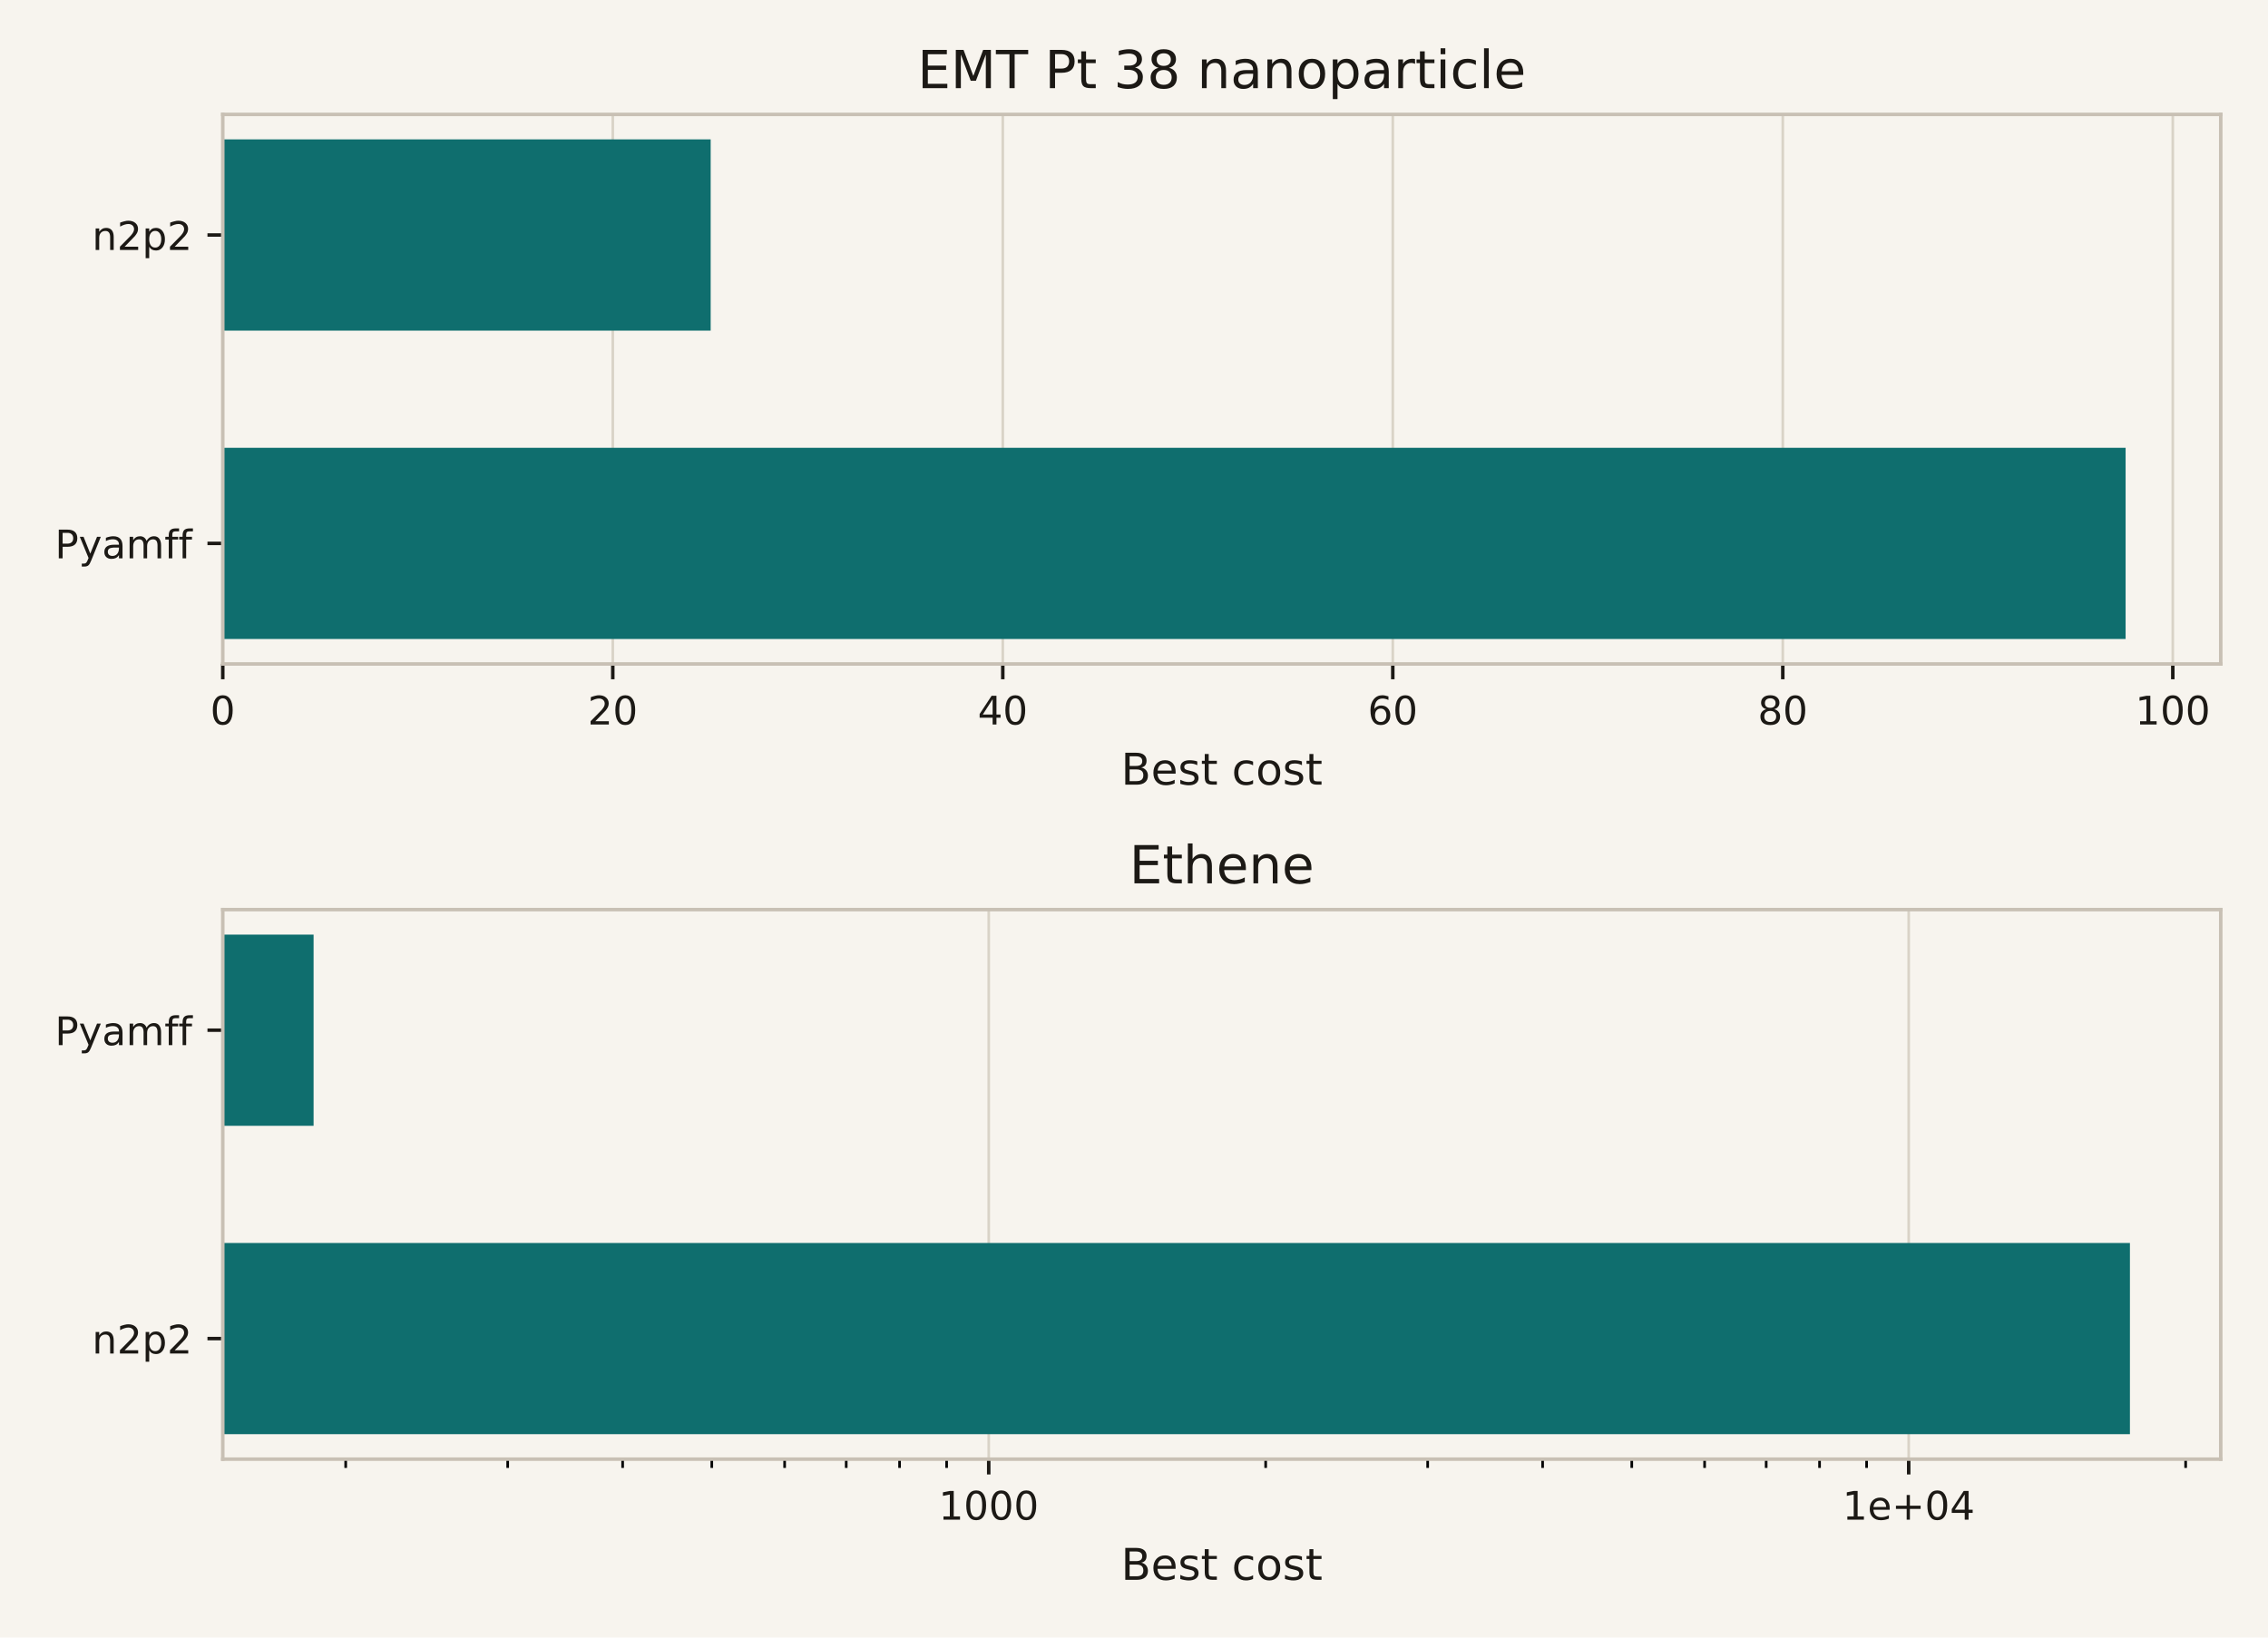
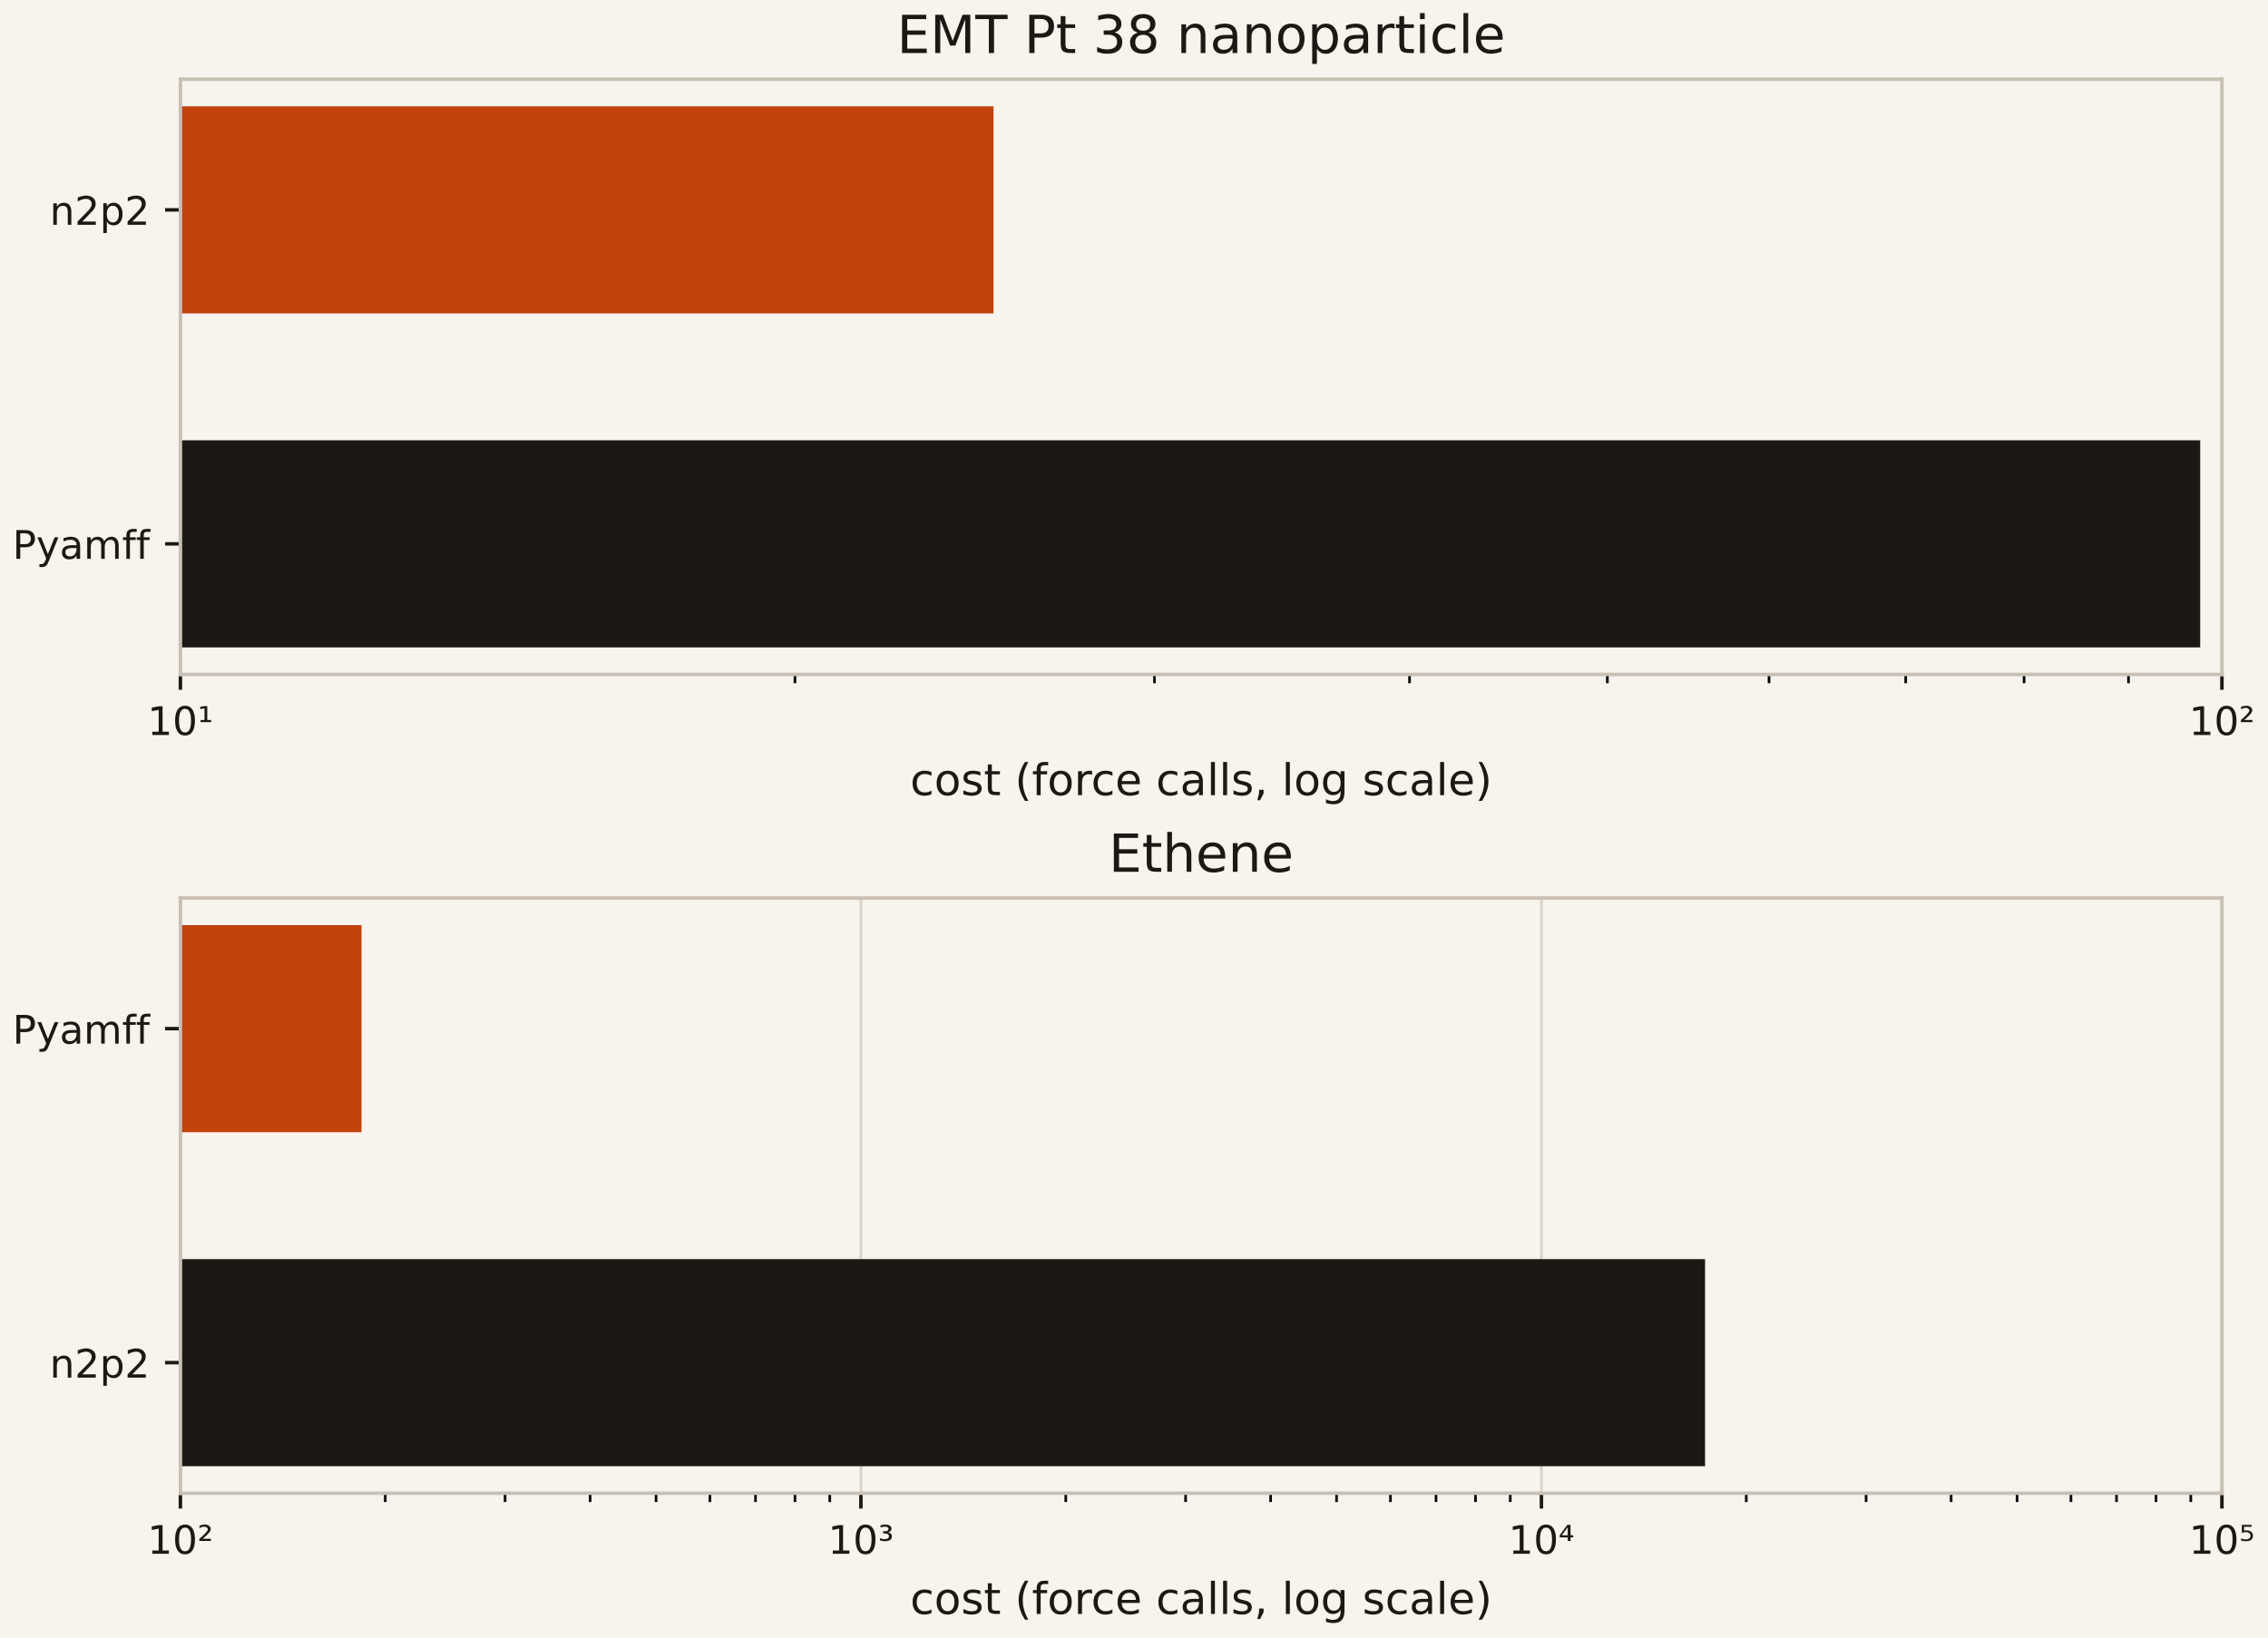
<svg xmlns="http://www.w3.org/2000/svg" xmlns:xlink="http://www.w3.org/1999/xlink" width="518.4pt" height="374.4pt" viewBox="0 0 518.4 374.4" version="1.1">
  <defs>
    <style type="text/css">*{stroke-linejoin: round; stroke-linecap: butt}</style>
  </defs>
  <g id="figure_1">
    <g id="patch_1">
      <path d="M 0 374.4  L 518.4 374.4  L 518.4 0  L 0 0  z " style="fill: #f7f4ee" />
    </g>
    <g id="axes_1">
      <g id="patch_2">
-         <path d="M 50.92 151.8  L 507.6 151.8  L 507.6 26.16  L 50.92 26.16  z " style="fill: #f7f4ee" />
+         <path d="M 41.236 154.199  L 507.869 154.199  L 507.869 18.118  L 41.236 18.118  z " style="fill: #f7f4ee" />
      </g>
      <g id="matplotlib.axis_1">
        <g id="xtick_1">
          <g id="line2d_1">
-             <path d="M 50.92 151.8  L 50.92 26.16  " clip-path="url(#p3dd11b61a9)" style="fill: none; stroke: #d9d3c7; stroke-width: 0.6; stroke-linecap: square" />
+             <path d="M 41.236 154.199  L 41.236 18.118  " clip-path="url(#pbf917d33f1)" style="fill: none; stroke: #d9d3c7; stroke-width: 0.6; stroke-linecap: square" />
          </g>
          <g id="line2d_2">
            <defs>
              <path id="m0617ce4a32" d="M 0 0  L 0 3.5  " style="stroke: #1c1915; stroke-width: 0.8" />
            </defs>
            <g>
-               <use xlink:href="#m0617ce4a32" x="50.92" y="151.8" style="fill: #1c1915; stroke: #1c1915; stroke-width: 0.8" />
+               <use xlink:href="#m0617ce4a32" x="41.236" y="154.199" style="fill: #1c1915; stroke: #1c1915; stroke-width: 0.8" />
            </g>
          </g>
          <g id="text_1">
-             <text style="font-size: 9px; font-family: 'DejaVu Sans', 'Bitstream Vera Sans', 'Computer Modern Sans Serif', 'Lucida Grande', 'Verdana', 'Geneva', 'Lucid', 'Arial', 'Helvetica', 'Avant Garde', sans-serif; text-anchor: middle; fill: #1c1915" x="50.92" y="165.638" transform="rotate(-0 50.92 165.6379)">0</text>
+             <text style="font-size: 9px; font-family: 'DejaVu Sans', 'Bitstream Vera Sans', 'Computer Modern Sans Serif', 'Lucida Grande', 'Verdana', 'Geneva', 'Lucid', 'Arial', 'Helvetica', 'Avant Garde', sans-serif; text-anchor: middle; fill: #1c1915" x="41.236" y="168.037" transform="rotate(-0 41.23586 168.0369)">10¹</text>
          </g>
        </g>
        <g id="xtick_2">
          <g id="line2d_3">
-             <path d="M 140.064 151.8  L 140.064 26.16  " clip-path="url(#p3dd11b61a9)" style="fill: none; stroke: #d9d3c7; stroke-width: 0.6; stroke-linecap: square" />
+             <path d="M 507.869 154.199  L 507.869 18.118  " clip-path="url(#pbf917d33f1)" style="fill: none; stroke: #d9d3c7; stroke-width: 0.6; stroke-linecap: square" />
          </g>
          <g id="line2d_4">
            <g>
-               <use xlink:href="#m0617ce4a32" x="140.064" y="151.8" style="fill: #1c1915; stroke: #1c1915; stroke-width: 0.8" />
+               <use xlink:href="#m0617ce4a32" x="507.869" y="154.199" style="fill: #1c1915; stroke: #1c1915; stroke-width: 0.8" />
            </g>
          </g>
          <g id="text_2">
-             <text style="font-size: 9px; font-family: 'DejaVu Sans', 'Bitstream Vera Sans', 'Computer Modern Sans Serif', 'Lucida Grande', 'Verdana', 'Geneva', 'Lucid', 'Arial', 'Helvetica', 'Avant Garde', sans-serif; text-anchor: middle; fill: #1c1915" x="140.064" y="165.638" transform="rotate(-0 140.064 165.6379)">20</text>
+             <text style="font-size: 9px; font-family: 'DejaVu Sans', 'Bitstream Vera Sans', 'Computer Modern Sans Serif', 'Lucida Grande', 'Verdana', 'Geneva', 'Lucid', 'Arial', 'Helvetica', 'Avant Garde', sans-serif; text-anchor: middle; fill: #1c1915" x="507.869" y="168.037" transform="rotate(-0 507.8693 168.0369)">10²</text>
          </g>
        </g>
        <g id="xtick_3">
          <g id="line2d_5">
-             <path d="M 229.208 151.8  L 229.208 26.16  " clip-path="url(#p3dd11b61a9)" style="fill: none; stroke: #d9d3c7; stroke-width: 0.6; stroke-linecap: square" />
-           </g>
+             <defs>
+               <path id="mdd76fc2fa7" d="M 0 0  L 0 2  " style="stroke: #000000; stroke-width: 0.6" />
+             </defs>
+             <g>
+               <use xlink:href="#mdd76fc2fa7" x="181.707" y="154.199" style="stroke: #000000; stroke-width: 0.6" />
+             </g>
+           </g>
+         </g>
+         <g id="xtick_4">
          <g id="line2d_6">
            <g>
-               <use xlink:href="#m0617ce4a32" x="229.208" y="151.8" style="fill: #1c1915; stroke: #1c1915; stroke-width: 0.8" />
-             </g>
-           </g>
-           <g id="text_3">
-             <text style="font-size: 9px; font-family: 'DejaVu Sans', 'Bitstream Vera Sans', 'Computer Modern Sans Serif', 'Lucida Grande', 'Verdana', 'Geneva', 'Lucid', 'Arial', 'Helvetica', 'Avant Garde', sans-serif; text-anchor: middle; fill: #1c1915" x="229.208" y="165.638" transform="rotate(-0 229.2079 165.6379)">40</text>
-           </g>
-         </g>
-         <g id="xtick_4">
+               <use xlink:href="#mdd76fc2fa7" x="263.877" y="154.199" style="stroke: #000000; stroke-width: 0.6" />
+             </g>
+           </g>
+         </g>
+         <g id="xtick_5">
          <g id="line2d_7">
-             <path d="M 318.352 151.8  L 318.352 26.16  " clip-path="url(#p3dd11b61a9)" style="fill: none; stroke: #d9d3c7; stroke-width: 0.6; stroke-linecap: square" />
-           </g>
+             <g>
+               <use xlink:href="#mdd76fc2fa7" x="322.177" y="154.199" style="stroke: #000000; stroke-width: 0.6" />
+             </g>
+           </g>
+         </g>
+         <g id="xtick_6">
          <g id="line2d_8">
            <g>
-               <use xlink:href="#m0617ce4a32" x="318.352" y="151.8" style="fill: #1c1915; stroke: #1c1915; stroke-width: 0.8" />
-             </g>
-           </g>
-           <g id="text_4">
-             <text style="font-size: 9px; font-family: 'DejaVu Sans', 'Bitstream Vera Sans', 'Computer Modern Sans Serif', 'Lucida Grande', 'Verdana', 'Geneva', 'Lucid', 'Arial', 'Helvetica', 'Avant Garde', sans-serif; text-anchor: middle; fill: #1c1915" x="318.352" y="165.638" transform="rotate(-0 318.3519 165.6379)">60</text>
-           </g>
-         </g>
-         <g id="xtick_5">
+               <use xlink:href="#mdd76fc2fa7" x="367.399" y="154.199" style="stroke: #000000; stroke-width: 0.6" />
+             </g>
+           </g>
+         </g>
+         <g id="xtick_7">
          <g id="line2d_9">
-             <path d="M 407.496 151.8  L 407.496 26.16  " clip-path="url(#p3dd11b61a9)" style="fill: none; stroke: #d9d3c7; stroke-width: 0.6; stroke-linecap: square" />
-           </g>
+             <g>
+               <use xlink:href="#mdd76fc2fa7" x="404.347" y="154.199" style="stroke: #000000; stroke-width: 0.6" />
+             </g>
+           </g>
+         </g>
+         <g id="xtick_8">
          <g id="line2d_10">
            <g>
-               <use xlink:href="#m0617ce4a32" x="407.496" y="151.8" style="fill: #1c1915; stroke: #1c1915; stroke-width: 0.8" />
-             </g>
-           </g>
-           <g id="text_5">
-             <text style="font-size: 9px; font-family: 'DejaVu Sans', 'Bitstream Vera Sans', 'Computer Modern Sans Serif', 'Lucida Grande', 'Verdana', 'Geneva', 'Lucid', 'Arial', 'Helvetica', 'Avant Garde', sans-serif; text-anchor: middle; fill: #1c1915" x="407.496" y="165.638" transform="rotate(-0 407.4958 165.6379)">80</text>
-           </g>
-         </g>
-         <g id="xtick_6">
+               <use xlink:href="#mdd76fc2fa7" x="435.587" y="154.199" style="stroke: #000000; stroke-width: 0.6" />
+             </g>
+           </g>
+         </g>
+         <g id="xtick_9">
          <g id="line2d_11">
-             <path d="M 496.64 151.8  L 496.64 26.16  " clip-path="url(#p3dd11b61a9)" style="fill: none; stroke: #d9d3c7; stroke-width: 0.6; stroke-linecap: square" />
-           </g>
+             <g>
+               <use xlink:href="#mdd76fc2fa7" x="462.648" y="154.199" style="stroke: #000000; stroke-width: 0.6" />
+             </g>
+           </g>
+         </g>
+         <g id="xtick_10">
          <g id="line2d_12">
            <g>
-               <use xlink:href="#m0617ce4a32" x="496.64" y="151.8" style="fill: #1c1915; stroke: #1c1915; stroke-width: 0.8" />
-             </g>
-           </g>
-           <g id="text_6">
-             <text style="font-size: 9px; font-family: 'DejaVu Sans', 'Bitstream Vera Sans', 'Computer Modern Sans Serif', 'Lucida Grande', 'Verdana', 'Geneva', 'Lucid', 'Arial', 'Helvetica', 'Avant Garde', sans-serif; text-anchor: middle; fill: #1c1915" x="496.64" y="165.638" transform="rotate(-0 496.6398 165.6379)">100</text>
-           </g>
-         </g>
-         <g id="text_7">
-           <text style="font-size: 10px; font-family: 'DejaVu Sans', 'Bitstream Vera Sans', 'Computer Modern Sans Serif', 'Lucida Grande', 'Verdana', 'Geneva', 'Lucid', 'Arial', 'Helvetica', 'Avant Garde', sans-serif; text-anchor: middle; fill: #1c1915" x="279.26" y="179.398" transform="rotate(-0 279.26 179.3977)">Best cost</text>
+               <use xlink:href="#mdd76fc2fa7" x="486.517" y="154.199" style="stroke: #000000; stroke-width: 0.6" />
+             </g>
+           </g>
+         </g>
+         <g id="text_3">
+           <text style="font-size: 10px; font-family: 'DejaVu Sans', 'Bitstream Vera Sans', 'Computer Modern Sans Serif', 'Lucida Grande', 'Verdana', 'Geneva', 'Lucid', 'Arial', 'Helvetica', 'Avant Garde', sans-serif; text-anchor: middle; fill: #1c1915" x="274.553" y="181.797" transform="rotate(-0 274.5526 181.7974)">cost (force calls, log scale)</text>
        </g>
      </g>
      <g id="matplotlib.axis_2">
        <g id="ytick_1">
          <g id="line2d_13">
            <defs>
              <path id="m97dde00479" d="M 0 0  L -3.5 0  " style="stroke: #1c1915; stroke-width: 0.8" />
            </defs>
            <g>
-               <use xlink:href="#m97dde00479" x="50.92" y="53.727" style="fill: #1c1915; stroke: #1c1915; stroke-width: 0.8" />
-             </g>
-           </g>
-           <g id="text_8">
-             <text style="font-size: 9px; font-family: 'DejaVu Sans', 'Bitstream Vera Sans', 'Computer Modern Sans Serif', 'Lucida Grande', 'Verdana', 'Geneva', 'Lucid', 'Arial', 'Helvetica', 'Avant Garde', sans-serif; text-anchor: end; fill: #1c1915" x="43.92" y="57.146" transform="rotate(-0 43.92 57.14642)">n2p2</text>
+               <use xlink:href="#m97dde00479" x="41.236" y="47.977" style="fill: #1c1915; stroke: #1c1915; stroke-width: 0.8" />
+             </g>
+           </g>
+           <g id="text_4">
+             <text style="font-size: 9px; font-family: 'DejaVu Sans', 'Bitstream Vera Sans', 'Computer Modern Sans Serif', 'Lucida Grande', 'Verdana', 'Geneva', 'Lucid', 'Arial', 'Helvetica', 'Avant Garde', sans-serif; text-anchor: end; fill: #1c1915" x="34.236" y="51.396" transform="rotate(-0 34.23586 51.39563)">n2p2</text>
          </g>
        </g>
        <g id="ytick_2">
          <g id="line2d_14">
            <g>
-               <use xlink:href="#m97dde00479" x="50.92" y="124.233" style="fill: #1c1915; stroke: #1c1915; stroke-width: 0.8" />
-             </g>
-           </g>
-           <g id="text_9">
-             <text style="font-size: 9px; font-family: 'DejaVu Sans', 'Bitstream Vera Sans', 'Computer Modern Sans Serif', 'Lucida Grande', 'Verdana', 'Geneva', 'Lucid', 'Arial', 'Helvetica', 'Avant Garde', sans-serif; text-anchor: end; fill: #1c1915" x="43.92" y="127.652" transform="rotate(-0 43.92 127.6518)">Pyamff</text>
+               <use xlink:href="#m97dde00479" x="41.236" y="124.341" style="fill: #1c1915; stroke: #1c1915; stroke-width: 0.8" />
+             </g>
+           </g>
+           <g id="text_5">
+             <text style="font-size: 9px; font-family: 'DejaVu Sans', 'Bitstream Vera Sans', 'Computer Modern Sans Serif', 'Lucida Grande', 'Verdana', 'Geneva', 'Lucid', 'Arial', 'Helvetica', 'Avant Garde', sans-serif; text-anchor: end; fill: #1c1915" x="34.236" y="127.76" transform="rotate(-0 34.23586 127.76)">Pyamff</text>
          </g>
        </g>
      </g>
      <g id="patch_3">
-         <path d="M 50.92 31.871  L 162.439 31.871  L 162.439 75.584  L 50.92 75.584  z " clip-path="url(#p3dd11b61a9)" style="fill: #0f6e6e" />
+         <path d="M 41.236 24.304  L 227.09 24.304  L 227.09 71.65  L 41.236 71.65  z " clip-path="url(#pbf917d33f1)" style="fill: #c2410c" />
      </g>
      <g id="patch_4">
-         <path d="M 50.92 102.376  L 485.853 102.376  L 485.853 146.089  L 50.92 146.089  z " clip-path="url(#p3dd11b61a9)" style="fill: #0f6e6e" />
+         <path d="M 41.236 100.668  L 502.905 100.668  L 502.905 148.013  L 41.236 148.013  z " clip-path="url(#pbf917d33f1)" style="fill: #1c1915" />
      </g>
      <g id="patch_5">
-         <path d="M 50.92 151.8  L 50.92 26.16  " style="fill: none; stroke: #c8c0b4; stroke-width: 0.8; stroke-linejoin: miter; stroke-linecap: square" />
+         <path d="M 41.236 154.199  L 41.236 18.118  " style="fill: none; stroke: #c8c0b4; stroke-width: 0.8; stroke-linejoin: miter; stroke-linecap: square" />
      </g>
      <g id="patch_6">
-         <path d="M 507.6 151.8  L 507.6 26.16  " style="fill: none; stroke: #c8c0b4; stroke-width: 0.8; stroke-linejoin: miter; stroke-linecap: square" />
+         <path d="M 507.869 154.199  L 507.869 18.118  " style="fill: none; stroke: #c8c0b4; stroke-width: 0.8; stroke-linejoin: miter; stroke-linecap: square" />
      </g>
      <g id="patch_7">
-         <path d="M 50.92 151.8  L 507.6 151.8  " style="fill: none; stroke: #c8c0b4; stroke-width: 0.8; stroke-linejoin: miter; stroke-linecap: square" />
+         <path d="M 41.236 154.199  L 507.869 154.199  " style="fill: none; stroke: #c8c0b4; stroke-width: 0.8; stroke-linejoin: miter; stroke-linecap: square" />
      </g>
      <g id="patch_8">
-         <path d="M 50.92 26.16  L 507.6 26.16  " style="fill: none; stroke: #c8c0b4; stroke-width: 0.8; stroke-linejoin: miter; stroke-linecap: square" />
-       </g>
-       <g id="text_10">
-         <text style="font-size: 12px; font-family: 'DejaVu Sans', 'Bitstream Vera Sans', 'Computer Modern Sans Serif', 'Lucida Grande', 'Verdana', 'Geneva', 'Lucid', 'Arial', 'Helvetica', 'Avant Garde', sans-serif; text-anchor: middle; fill: #1c1915" x="279.26" y="20.16" transform="rotate(-0 279.26 20.16)">EMT Pt 38 nanoparticle</text>
+         <path d="M 41.236 18.118  L 507.869 18.118  " style="fill: none; stroke: #c8c0b4; stroke-width: 0.8; stroke-linejoin: miter; stroke-linecap: square" />
+       </g>
+       <g id="text_6">
+         <text style="font-size: 12px; font-family: 'DejaVu Sans', 'Bitstream Vera Sans', 'Computer Modern Sans Serif', 'Lucida Grande', 'Verdana', 'Geneva', 'Lucid', 'Arial', 'Helvetica', 'Avant Garde', sans-serif; text-anchor: middle; fill: #1c1915" x="274.553" y="12.118" transform="rotate(-0 274.5526 12.11837)">EMT Pt 38 nanoparticle</text>
      </g>
    </g>
    <g id="axes_2">
      <g id="patch_9">
-         <path d="M 50.92 333.6  L 507.6 333.6  L 507.6 207.96  L 50.92 207.96  z " style="fill: #f7f4ee" />
+         <path d="M 41.236 341.399  L 507.869 341.399  L 507.869 205.318  L 41.236 205.318  z " style="fill: #f7f4ee" />
      </g>
      <g id="matplotlib.axis_3">
-         <g id="xtick_7">
+         <g id="xtick_11">
          <g id="line2d_15">
-             <path d="M 225.995 333.6  L 225.995 207.96  " clip-path="url(#pbca53623ec)" style="fill: none; stroke: #d9d3c7; stroke-width: 0.6; stroke-linecap: square" />
+             <path d="M 41.236 341.399  L 41.236 205.318  " clip-path="url(#p97f6074197)" style="fill: none; stroke: #d9d3c7; stroke-width: 0.6; stroke-linecap: square" />
          </g>
          <g id="line2d_16">
            <g>
-               <use xlink:href="#m0617ce4a32" x="225.995" y="333.6" style="fill: #1c1915; stroke: #1c1915; stroke-width: 0.8" />
-             </g>
-           </g>
-           <g id="text_11">
-             <text style="font-size: 9px; font-family: 'DejaVu Sans', 'Bitstream Vera Sans', 'Computer Modern Sans Serif', 'Lucida Grande', 'Verdana', 'Geneva', 'Lucid', 'Arial', 'Helvetica', 'Avant Garde', sans-serif; text-anchor: middle; fill: #1c1915" x="225.995" y="347.438" transform="rotate(-0 225.9946 347.4379)">1000</text>
-           </g>
-         </g>
-         <g id="xtick_8">
+               <use xlink:href="#m0617ce4a32" x="41.236" y="341.399" style="fill: #1c1915; stroke: #1c1915; stroke-width: 0.8" />
+             </g>
+           </g>
+           <g id="text_7">
+             <text style="font-size: 9px; font-family: 'DejaVu Sans', 'Bitstream Vera Sans', 'Computer Modern Sans Serif', 'Lucida Grande', 'Verdana', 'Geneva', 'Lucid', 'Arial', 'Helvetica', 'Avant Garde', sans-serif; text-anchor: middle; fill: #1c1915" x="41.236" y="355.237" transform="rotate(-0 41.23586 355.2369)">10²</text>
+           </g>
+         </g>
+         <g id="xtick_12">
          <g id="line2d_17">
-             <path d="M 436.274 333.6  L 436.274 207.96  " clip-path="url(#pbca53623ec)" style="fill: none; stroke: #d9d3c7; stroke-width: 0.6; stroke-linecap: square" />
+             <path d="M 196.78 341.399  L 196.78 205.318  " clip-path="url(#p97f6074197)" style="fill: none; stroke: #d9d3c7; stroke-width: 0.6; stroke-linecap: square" />
          </g>
          <g id="line2d_18">
            <g>
-               <use xlink:href="#m0617ce4a32" x="436.274" y="333.6" style="fill: #1c1915; stroke: #1c1915; stroke-width: 0.8" />
-             </g>
-           </g>
-           <g id="text_12">
-             <text style="font-size: 9px; font-family: 'DejaVu Sans', 'Bitstream Vera Sans', 'Computer Modern Sans Serif', 'Lucida Grande', 'Verdana', 'Geneva', 'Lucid', 'Arial', 'Helvetica', 'Avant Garde', sans-serif; text-anchor: middle; fill: #1c1915" x="436.274" y="347.438" transform="rotate(-0 436.2743 347.4379)">1e+04</text>
-           </g>
-         </g>
-         <g id="xtick_9">
+               <use xlink:href="#m0617ce4a32" x="196.78" y="341.399" style="fill: #1c1915; stroke: #1c1915; stroke-width: 0.8" />
+             </g>
+           </g>
+           <g id="text_8">
+             <text style="font-size: 9px; font-family: 'DejaVu Sans', 'Bitstream Vera Sans', 'Computer Modern Sans Serif', 'Lucida Grande', 'Verdana', 'Geneva', 'Lucid', 'Arial', 'Helvetica', 'Avant Garde', sans-serif; text-anchor: middle; fill: #1c1915" x="196.78" y="355.237" transform="rotate(-0 196.7803 355.2369)">10³</text>
+           </g>
+         </g>
+         <g id="xtick_13">
          <g id="line2d_19">
-             <defs>
-               <path id="mdd76fc2fa7" d="M 0 0  L 0 2  " style="stroke: #000000; stroke-width: 0.6" />
-             </defs>
-             <g>
-               <use xlink:href="#mdd76fc2fa7" x="79.015" y="333.6" style="stroke: #000000; stroke-width: 0.6" />
-             </g>
-           </g>
-         </g>
-         <g id="xtick_10">
+             <path d="M 352.325 341.399  L 352.325 205.318  " clip-path="url(#p97f6074197)" style="fill: none; stroke: #d9d3c7; stroke-width: 0.6; stroke-linecap: square" />
+           </g>
          <g id="line2d_20">
            <g>
-               <use xlink:href="#mdd76fc2fa7" x="116.044" y="333.6" style="stroke: #000000; stroke-width: 0.6" />
-             </g>
-           </g>
-         </g>
-         <g id="xtick_11">
+               <use xlink:href="#m0617ce4a32" x="352.325" y="341.399" style="fill: #1c1915; stroke: #1c1915; stroke-width: 0.8" />
+             </g>
+           </g>
+           <g id="text_9">
+             <text style="font-size: 9px; font-family: 'DejaVu Sans', 'Bitstream Vera Sans', 'Computer Modern Sans Serif', 'Lucida Grande', 'Verdana', 'Geneva', 'Lucid', 'Arial', 'Helvetica', 'Avant Garde', sans-serif; text-anchor: middle; fill: #1c1915" x="352.325" y="355.237" transform="rotate(-0 352.3248 355.2369)">10⁴</text>
+           </g>
+         </g>
+         <g id="xtick_14">
          <g id="line2d_21">
-             <g>
-               <use xlink:href="#mdd76fc2fa7" x="142.316" y="333.6" style="stroke: #000000; stroke-width: 0.6" />
-             </g>
-           </g>
-         </g>
-         <g id="xtick_12">
+             <path d="M 507.869 341.399  L 507.869 205.318  " clip-path="url(#p97f6074197)" style="fill: none; stroke: #d9d3c7; stroke-width: 0.6; stroke-linecap: square" />
+           </g>
          <g id="line2d_22">
            <g>
-               <use xlink:href="#mdd76fc2fa7" x="162.694" y="333.6" style="stroke: #000000; stroke-width: 0.6" />
-             </g>
-           </g>
-         </g>
-         <g id="xtick_13">
+               <use xlink:href="#m0617ce4a32" x="507.869" y="341.399" style="fill: #1c1915; stroke: #1c1915; stroke-width: 0.8" />
+             </g>
+           </g>
+           <g id="text_10">
+             <text style="font-size: 9px; font-family: 'DejaVu Sans', 'Bitstream Vera Sans', 'Computer Modern Sans Serif', 'Lucida Grande', 'Verdana', 'Geneva', 'Lucid', 'Arial', 'Helvetica', 'Avant Garde', sans-serif; text-anchor: middle; fill: #1c1915" x="507.869" y="355.237" transform="rotate(-0 507.8693 355.2369)">10⁵</text>
+           </g>
+         </g>
+         <g id="xtick_15">
          <g id="line2d_23">
            <g>
-               <use xlink:href="#mdd76fc2fa7" x="179.344" y="333.6" style="stroke: #000000; stroke-width: 0.6" />
-             </g>
-           </g>
-         </g>
-         <g id="xtick_14">
+               <use xlink:href="#mdd76fc2fa7" x="88.059" y="341.399" style="stroke: #000000; stroke-width: 0.6" />
+             </g>
+           </g>
+         </g>
+         <g id="xtick_16">
          <g id="line2d_24">
            <g>
-               <use xlink:href="#mdd76fc2fa7" x="193.422" y="333.6" style="stroke: #000000; stroke-width: 0.6" />
-             </g>
-           </g>
-         </g>
-         <g id="xtick_15">
+               <use xlink:href="#mdd76fc2fa7" x="115.449" y="341.399" style="stroke: #000000; stroke-width: 0.6" />
+             </g>
+           </g>
+         </g>
+         <g id="xtick_17">
          <g id="line2d_25">
            <g>
-               <use xlink:href="#mdd76fc2fa7" x="205.616" y="333.6" style="stroke: #000000; stroke-width: 0.6" />
-             </g>
-           </g>
-         </g>
-         <g id="xtick_16">
+               <use xlink:href="#mdd76fc2fa7" x="134.883" y="341.399" style="stroke: #000000; stroke-width: 0.6" />
+             </g>
+           </g>
+         </g>
+         <g id="xtick_18">
          <g id="line2d_26">
            <g>
-               <use xlink:href="#mdd76fc2fa7" x="216.373" y="333.6" style="stroke: #000000; stroke-width: 0.6" />
-             </g>
-           </g>
-         </g>
-         <g id="xtick_17">
+               <use xlink:href="#mdd76fc2fa7" x="149.957" y="341.399" style="stroke: #000000; stroke-width: 0.6" />
+             </g>
+           </g>
+         </g>
+         <g id="xtick_19">
          <g id="line2d_27">
            <g>
-               <use xlink:href="#mdd76fc2fa7" x="289.295" y="333.6" style="stroke: #000000; stroke-width: 0.6" />
-             </g>
-           </g>
-         </g>
-         <g id="xtick_18">
+               <use xlink:href="#mdd76fc2fa7" x="162.273" y="341.399" style="stroke: #000000; stroke-width: 0.6" />
+             </g>
+           </g>
+         </g>
+         <g id="xtick_20">
          <g id="line2d_28">
            <g>
-               <use xlink:href="#mdd76fc2fa7" x="326.324" y="333.6" style="stroke: #000000; stroke-width: 0.6" />
-             </g>
-           </g>
-         </g>
-         <g id="xtick_19">
+               <use xlink:href="#mdd76fc2fa7" x="172.686" y="341.399" style="stroke: #000000; stroke-width: 0.6" />
+             </g>
+           </g>
+         </g>
+         <g id="xtick_21">
          <g id="line2d_29">
            <g>
-               <use xlink:href="#mdd76fc2fa7" x="352.596" y="333.6" style="stroke: #000000; stroke-width: 0.6" />
-             </g>
-           </g>
-         </g>
-         <g id="xtick_20">
+               <use xlink:href="#mdd76fc2fa7" x="181.707" y="341.399" style="stroke: #000000; stroke-width: 0.6" />
+             </g>
+           </g>
+         </g>
+         <g id="xtick_22">
          <g id="line2d_30">
            <g>
-               <use xlink:href="#mdd76fc2fa7" x="372.974" y="333.6" style="stroke: #000000; stroke-width: 0.6" />
-             </g>
-           </g>
-         </g>
-         <g id="xtick_21">
+               <use xlink:href="#mdd76fc2fa7" x="189.663" y="341.399" style="stroke: #000000; stroke-width: 0.6" />
+             </g>
+           </g>
+         </g>
+         <g id="xtick_23">
          <g id="line2d_31">
            <g>
-               <use xlink:href="#mdd76fc2fa7" x="389.624" y="333.6" style="stroke: #000000; stroke-width: 0.6" />
-             </g>
-           </g>
-         </g>
-         <g id="xtick_22">
+               <use xlink:href="#mdd76fc2fa7" x="243.604" y="341.399" style="stroke: #000000; stroke-width: 0.6" />
+             </g>
+           </g>
+         </g>
+         <g id="xtick_24">
          <g id="line2d_32">
            <g>
-               <use xlink:href="#mdd76fc2fa7" x="403.702" y="333.6" style="stroke: #000000; stroke-width: 0.6" />
-             </g>
-           </g>
-         </g>
-         <g id="xtick_23">
+               <use xlink:href="#mdd76fc2fa7" x="270.994" y="341.399" style="stroke: #000000; stroke-width: 0.6" />
+             </g>
+           </g>
+         </g>
+         <g id="xtick_25">
          <g id="line2d_33">
            <g>
-               <use xlink:href="#mdd76fc2fa7" x="415.896" y="333.6" style="stroke: #000000; stroke-width: 0.6" />
-             </g>
-           </g>
-         </g>
-         <g id="xtick_24">
+               <use xlink:href="#mdd76fc2fa7" x="290.427" y="341.399" style="stroke: #000000; stroke-width: 0.6" />
+             </g>
+           </g>
+         </g>
+         <g id="xtick_26">
          <g id="line2d_34">
            <g>
-               <use xlink:href="#mdd76fc2fa7" x="426.652" y="333.6" style="stroke: #000000; stroke-width: 0.6" />
-             </g>
-           </g>
-         </g>
-         <g id="xtick_25">
+               <use xlink:href="#mdd76fc2fa7" x="305.501" y="341.399" style="stroke: #000000; stroke-width: 0.6" />
+             </g>
+           </g>
+         </g>
+         <g id="xtick_27">
          <g id="line2d_35">
            <g>
-               <use xlink:href="#mdd76fc2fa7" x="499.575" y="333.6" style="stroke: #000000; stroke-width: 0.6" />
-             </g>
-           </g>
-         </g>
-         <g id="text_13">
-           <text style="font-size: 10px; font-family: 'DejaVu Sans', 'Bitstream Vera Sans', 'Computer Modern Sans Serif', 'Lucida Grande', 'Verdana', 'Geneva', 'Lucid', 'Arial', 'Helvetica', 'Avant Garde', sans-serif; text-anchor: middle; fill: #1c1915" x="279.26" y="361.198" transform="rotate(-0 279.26 361.1977)">Best cost</text>
+               <use xlink:href="#mdd76fc2fa7" x="317.817" y="341.399" style="stroke: #000000; stroke-width: 0.6" />
+             </g>
+           </g>
+         </g>
+         <g id="xtick_28">
+           <g id="line2d_36">
+             <g>
+               <use xlink:href="#mdd76fc2fa7" x="328.231" y="341.399" style="stroke: #000000; stroke-width: 0.6" />
+             </g>
+           </g>
+         </g>
+         <g id="xtick_29">
+           <g id="line2d_37">
+             <g>
+               <use xlink:href="#mdd76fc2fa7" x="337.251" y="341.399" style="stroke: #000000; stroke-width: 0.6" />
+             </g>
+           </g>
+         </g>
+         <g id="xtick_30">
+           <g id="line2d_38">
+             <g>
+               <use xlink:href="#mdd76fc2fa7" x="345.207" y="341.399" style="stroke: #000000; stroke-width: 0.6" />
+             </g>
+           </g>
+         </g>
+         <g id="xtick_31">
+           <g id="line2d_39">
+             <g>
+               <use xlink:href="#mdd76fc2fa7" x="399.148" y="341.399" style="stroke: #000000; stroke-width: 0.6" />
+             </g>
+           </g>
+         </g>
+         <g id="xtick_32">
+           <g id="line2d_40">
+             <g>
+               <use xlink:href="#mdd76fc2fa7" x="426.538" y="341.399" style="stroke: #000000; stroke-width: 0.6" />
+             </g>
+           </g>
+         </g>
+         <g id="xtick_33">
+           <g id="line2d_41">
+             <g>
+               <use xlink:href="#mdd76fc2fa7" x="445.972" y="341.399" style="stroke: #000000; stroke-width: 0.6" />
+             </g>
+           </g>
+         </g>
+         <g id="xtick_34">
+           <g id="line2d_42">
+             <g>
+               <use xlink:href="#mdd76fc2fa7" x="461.046" y="341.399" style="stroke: #000000; stroke-width: 0.6" />
+             </g>
+           </g>
+         </g>
+         <g id="xtick_35">
+           <g id="line2d_43">
+             <g>
+               <use xlink:href="#mdd76fc2fa7" x="473.362" y="341.399" style="stroke: #000000; stroke-width: 0.6" />
+             </g>
+           </g>
+         </g>
+         <g id="xtick_36">
+           <g id="line2d_44">
+             <g>
+               <use xlink:href="#mdd76fc2fa7" x="483.775" y="341.399" style="stroke: #000000; stroke-width: 0.6" />
+             </g>
+           </g>
+         </g>
+         <g id="xtick_37">
+           <g id="line2d_45">
+             <g>
+               <use xlink:href="#mdd76fc2fa7" x="492.795" y="341.399" style="stroke: #000000; stroke-width: 0.6" />
+             </g>
+           </g>
+         </g>
+         <g id="xtick_38">
+           <g id="line2d_46">
+             <g>
+               <use xlink:href="#mdd76fc2fa7" x="500.752" y="341.399" style="stroke: #000000; stroke-width: 0.6" />
+             </g>
+           </g>
+         </g>
+         <g id="text_11">
+           <text style="font-size: 10px; font-family: 'DejaVu Sans', 'Bitstream Vera Sans', 'Computer Modern Sans Serif', 'Lucida Grande', 'Verdana', 'Geneva', 'Lucid', 'Arial', 'Helvetica', 'Avant Garde', sans-serif; text-anchor: middle; fill: #1c1915" x="274.553" y="368.997" transform="rotate(-0 274.5526 368.9974)">cost (force calls, log scale)</text>
        </g>
      </g>
      <g id="matplotlib.axis_4">
        <g id="ytick_3">
-           <g id="line2d_36">
-             <g>
-               <use xlink:href="#m97dde00479" x="50.92" y="235.527" style="fill: #1c1915; stroke: #1c1915; stroke-width: 0.8" />
-             </g>
-           </g>
-           <g id="text_14">
-             <text style="font-size: 9px; font-family: 'DejaVu Sans', 'Bitstream Vera Sans', 'Computer Modern Sans Serif', 'Lucida Grande', 'Verdana', 'Geneva', 'Lucid', 'Arial', 'Helvetica', 'Avant Garde', sans-serif; text-anchor: end; fill: #1c1915" x="43.92" y="238.947" transform="rotate(-0 43.92 238.9468)">Pyamff</text>
+           <g id="line2d_47">
+             <g>
+               <use xlink:href="#m97dde00479" x="41.236" y="235.177" style="fill: #1c1915; stroke: #1c1915; stroke-width: 0.8" />
+             </g>
+           </g>
+           <g id="text_12">
+             <text style="font-size: 9px; font-family: 'DejaVu Sans', 'Bitstream Vera Sans', 'Computer Modern Sans Serif', 'Lucida Grande', 'Verdana', 'Geneva', 'Lucid', 'Arial', 'Helvetica', 'Avant Garde', sans-serif; text-anchor: end; fill: #1c1915" x="34.236" y="238.596" transform="rotate(-0 34.23586 238.596)">Pyamff</text>
          </g>
        </g>
        <g id="ytick_4">
-           <g id="line2d_37">
-             <g>
-               <use xlink:href="#m97dde00479" x="50.92" y="306.033" style="fill: #1c1915; stroke: #1c1915; stroke-width: 0.8" />
-             </g>
-           </g>
-           <g id="text_15">
-             <text style="font-size: 9px; font-family: 'DejaVu Sans', 'Bitstream Vera Sans', 'Computer Modern Sans Serif', 'Lucida Grande', 'Verdana', 'Geneva', 'Lucid', 'Arial', 'Helvetica', 'Avant Garde', sans-serif; text-anchor: end; fill: #1c1915" x="43.92" y="309.451" transform="rotate(-0 43.92 309.4515)">n2p2</text>
+           <g id="line2d_48">
+             <g>
+               <use xlink:href="#m97dde00479" x="41.236" y="311.541" style="fill: #1c1915; stroke: #1c1915; stroke-width: 0.8" />
+             </g>
+           </g>
+           <g id="text_13">
+             <text style="font-size: 9px; font-family: 'DejaVu Sans', 'Bitstream Vera Sans', 'Computer Modern Sans Serif', 'Lucida Grande', 'Verdana', 'Geneva', 'Lucid', 'Arial', 'Helvetica', 'Avant Garde', sans-serif; text-anchor: end; fill: #1c1915" x="34.236" y="314.96" transform="rotate(-0 34.23586 314.9596)">n2p2</text>
          </g>
        </g>
      </g>
      <g id="patch_10">
-         <path d="M -210684.575 213.671  L 71.678 213.671  L 71.678 257.384  L -210684.575 257.384  z " clip-path="url(#pbca53623ec)" style="fill: #0f6e6e" />
+         <path d="M 41.236 211.504  L 82.632 211.504  L 82.632 258.85  L 41.236 258.85  z " clip-path="url(#p97f6074197)" style="fill: #c2410c" />
      </g>
      <g id="patch_11">
-         <path d="M -210684.575 284.176  L 486.842 284.176  L 486.842 327.889  L -210684.575 327.889  z " clip-path="url(#pbca53623ec)" style="fill: #0f6e6e" />
+         <path d="M 41.236 287.868  L 389.73 287.868  L 389.73 335.213  L 41.236 335.213  z " clip-path="url(#p97f6074197)" style="fill: #1c1915" />
      </g>
      <g id="patch_12">
-         <path d="M 50.92 333.6  L 50.92 207.96  " style="fill: none; stroke: #c8c0b4; stroke-width: 0.8; stroke-linejoin: miter; stroke-linecap: square" />
+         <path d="M 41.236 341.399  L 41.236 205.318  " style="fill: none; stroke: #c8c0b4; stroke-width: 0.8; stroke-linejoin: miter; stroke-linecap: square" />
      </g>
      <g id="patch_13">
-         <path d="M 507.6 333.6  L 507.6 207.96  " style="fill: none; stroke: #c8c0b4; stroke-width: 0.8; stroke-linejoin: miter; stroke-linecap: square" />
+         <path d="M 507.869 341.399  L 507.869 205.318  " style="fill: none; stroke: #c8c0b4; stroke-width: 0.8; stroke-linejoin: miter; stroke-linecap: square" />
      </g>
      <g id="patch_14">
-         <path d="M 50.92 333.6  L 507.6 333.6  " style="fill: none; stroke: #c8c0b4; stroke-width: 0.8; stroke-linejoin: miter; stroke-linecap: square" />
+         <path d="M 41.236 341.399  L 507.869 341.399  " style="fill: none; stroke: #c8c0b4; stroke-width: 0.8; stroke-linejoin: miter; stroke-linecap: square" />
      </g>
      <g id="patch_15">
-         <path d="M 50.92 207.96  L 507.6 207.96  " style="fill: none; stroke: #c8c0b4; stroke-width: 0.8; stroke-linejoin: miter; stroke-linecap: square" />
-       </g>
-       <g id="text_16">
-         <text style="font-size: 12px; font-family: 'DejaVu Sans', 'Bitstream Vera Sans', 'Computer Modern Sans Serif', 'Lucida Grande', 'Verdana', 'Geneva', 'Lucid', 'Arial', 'Helvetica', 'Avant Garde', sans-serif; text-anchor: middle; fill: #1c1915" x="279.26" y="201.96" transform="rotate(-0 279.26 201.96)">Ethene</text>
+         <path d="M 41.236 205.318  L 507.869 205.318  " style="fill: none; stroke: #c8c0b4; stroke-width: 0.8; stroke-linejoin: miter; stroke-linecap: square" />
+       </g>
+       <g id="text_14">
+         <text style="font-size: 12px; font-family: 'DejaVu Sans', 'Bitstream Vera Sans', 'Computer Modern Sans Serif', 'Lucida Grande', 'Verdana', 'Geneva', 'Lucid', 'Arial', 'Helvetica', 'Avant Garde', sans-serif; text-anchor: middle; fill: #1c1915" x="274.553" y="199.318" transform="rotate(-0 274.5526 199.3184)">Ethene</text>
      </g>
    </g>
  </g>
  <defs>
-     <clipPath id="p3dd11b61a9">
-       <rect x="50.92" y="26.16" width="456.68" height="125.64" />
+     <clipPath id="pbf917d33f1">
+       <rect x="41.236" y="18.118" width="466.633" height="136.081" />
    </clipPath>
-     <clipPath id="pbca53623ec">
-       <rect x="50.92" y="207.96" width="456.68" height="125.64" />
+     <clipPath id="p97f6074197">
+       <rect x="41.236" y="205.318" width="466.633" height="136.081" />
    </clipPath>
  </defs>
</svg>
